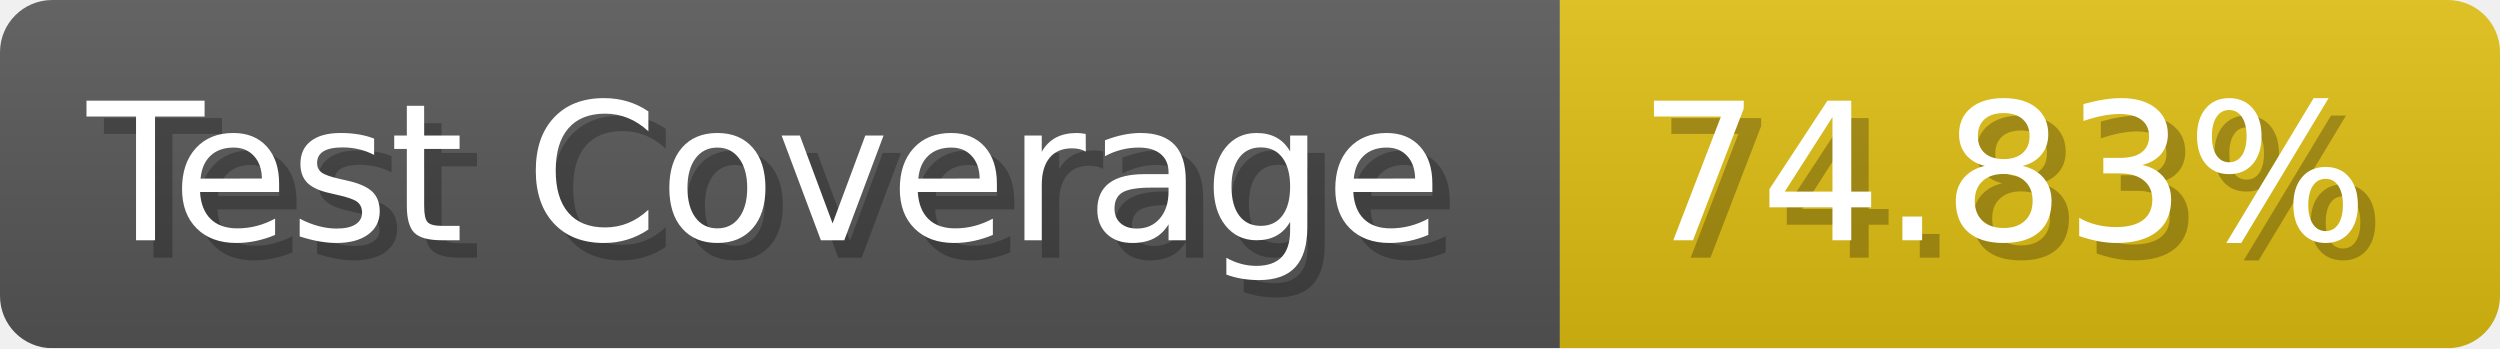
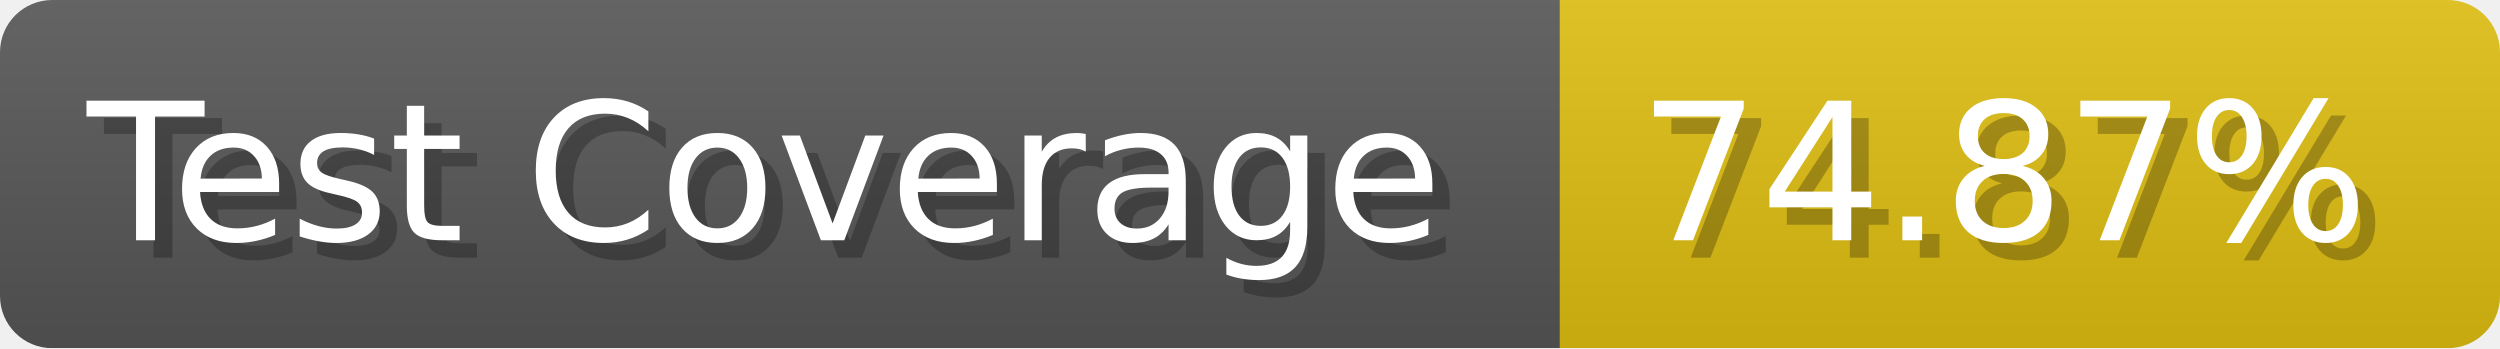
- <svg xmlns="http://www.w3.org/2000/svg" width="143.6" height="20" viewBox="0 0 1436 200" role="img" aria-label="Test Coverage: 74.83%">
+ <svg xmlns="http://www.w3.org/2000/svg" width="143.6" height="20" viewBox="0 0 1436 200" role="img" aria-label="Test Coverage: 74.87%">
  <linearGradient id="a" x2="0" y2="100%">
    <stop offset="0" stop-opacity=".1" stop-color="#EEE" />
    <stop offset="1" stop-opacity=".1" />
  </linearGradient>
  <mask id="m">
    <rect width="1436" height="200" rx="30" fill="#FFF" />
  </mask>
  <g mask="url(#m)">
    <rect width="896" height="200" fill="#555" />
    <rect width="540" height="200" fill="#DB1" x="896" />
    <rect width="1436" height="200" fill="url(#a)" />
  </g>
  <g aria-hidden="true" fill="#fff" text-anchor="start" font-family="Verdana,DejaVu Sans,sans-serif" font-size="110">
    <text x="60" y="148" textLength="796" fill="#000" opacity="0.25">Test Coverage</text>
    <text x="50" y="138" textLength="796">Test Coverage</text>
-     <text x="951" y="148" textLength="440" fill="#000" opacity="0.25">74.83%</text>
-     <text x="941" y="138" textLength="440">74.83%</text>
+     <text x="951" y="148" textLength="440" fill="#000" opacity="0.25">74.87%</text>
+     <text x="941" y="138" textLength="440">74.87%</text>
  </g>
</svg>
